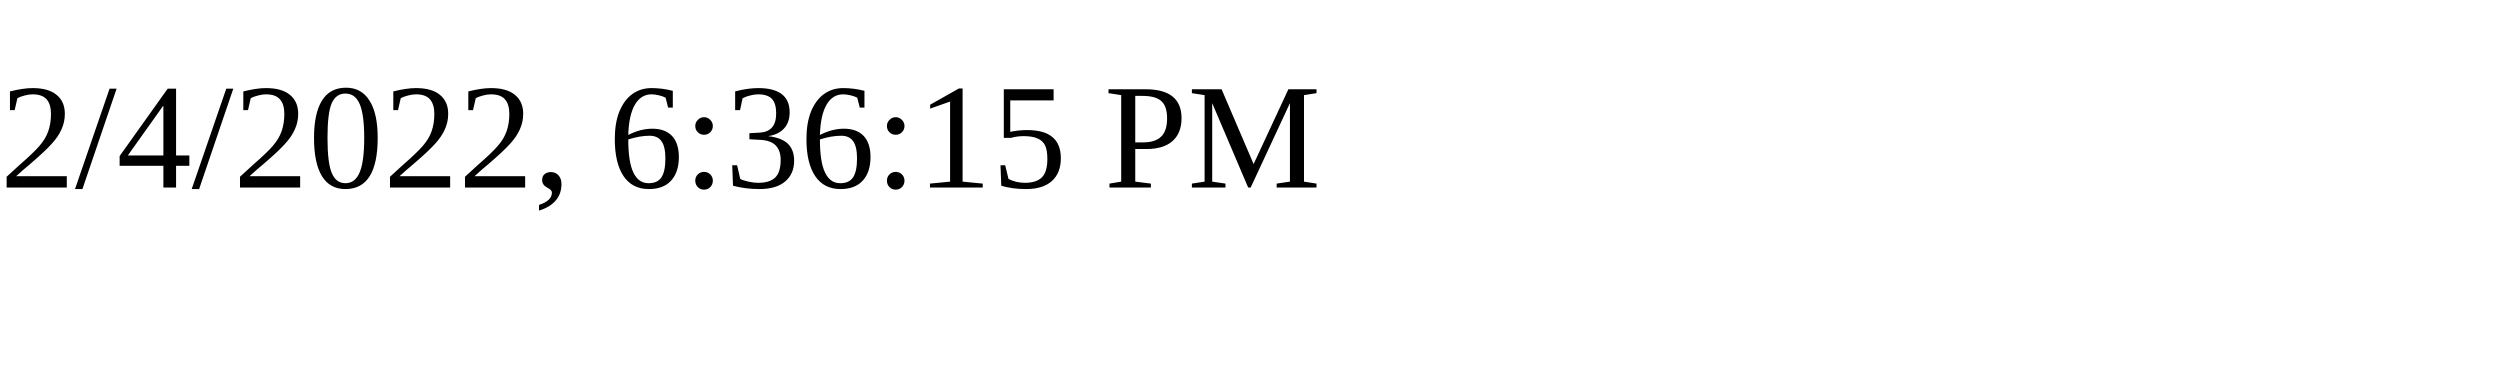
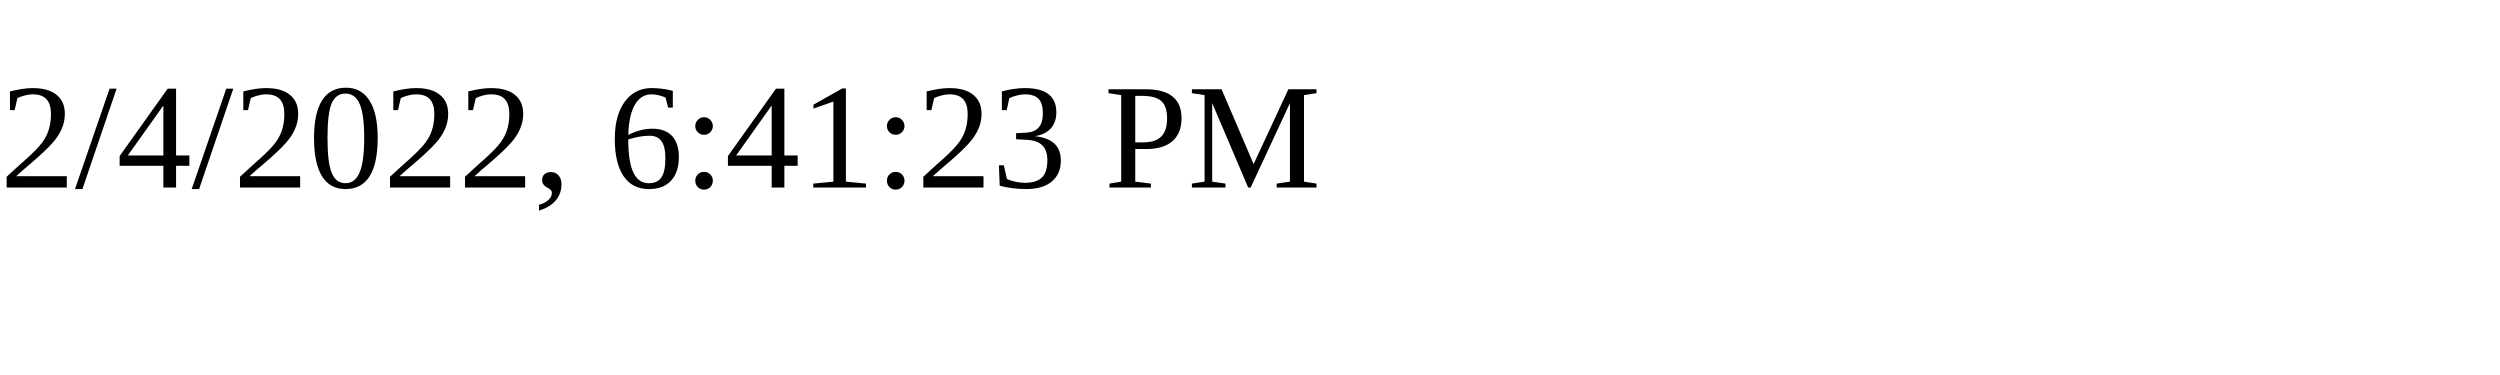
<svg xmlns="http://www.w3.org/2000/svg" height="30" width="200">
-   <text x="0" y="15">2/4/2022, 6:36:15 PM</text>
+   <text x="0" y="15">2/4/2022, 6:41:23 PM</text>
</svg>
